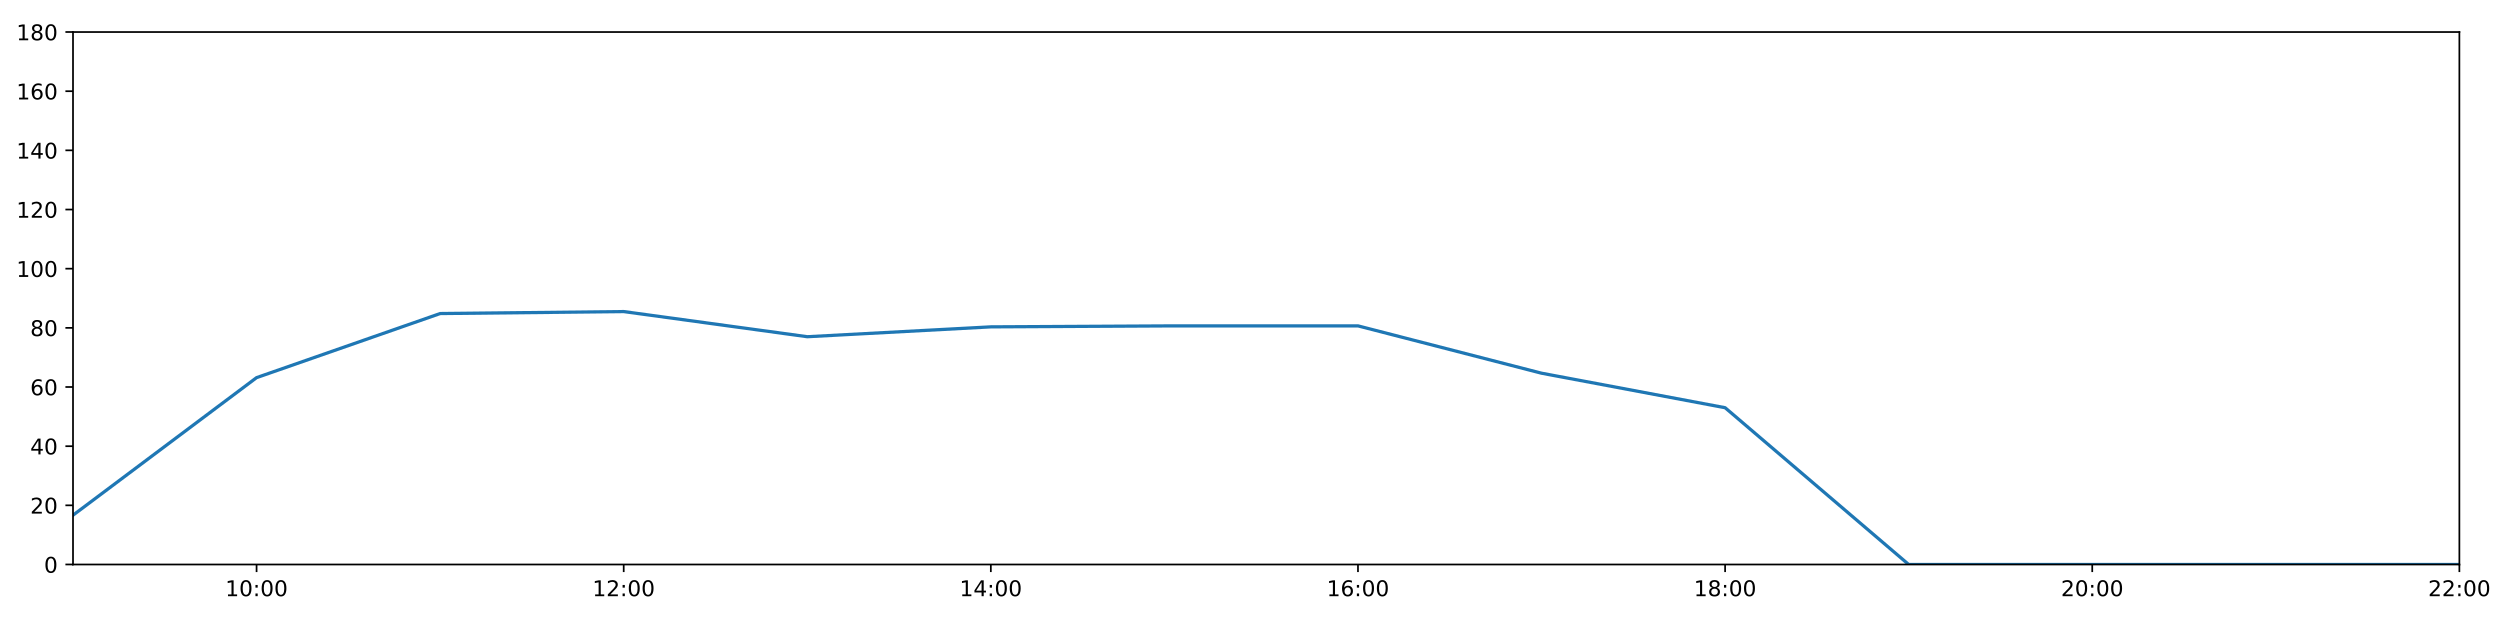
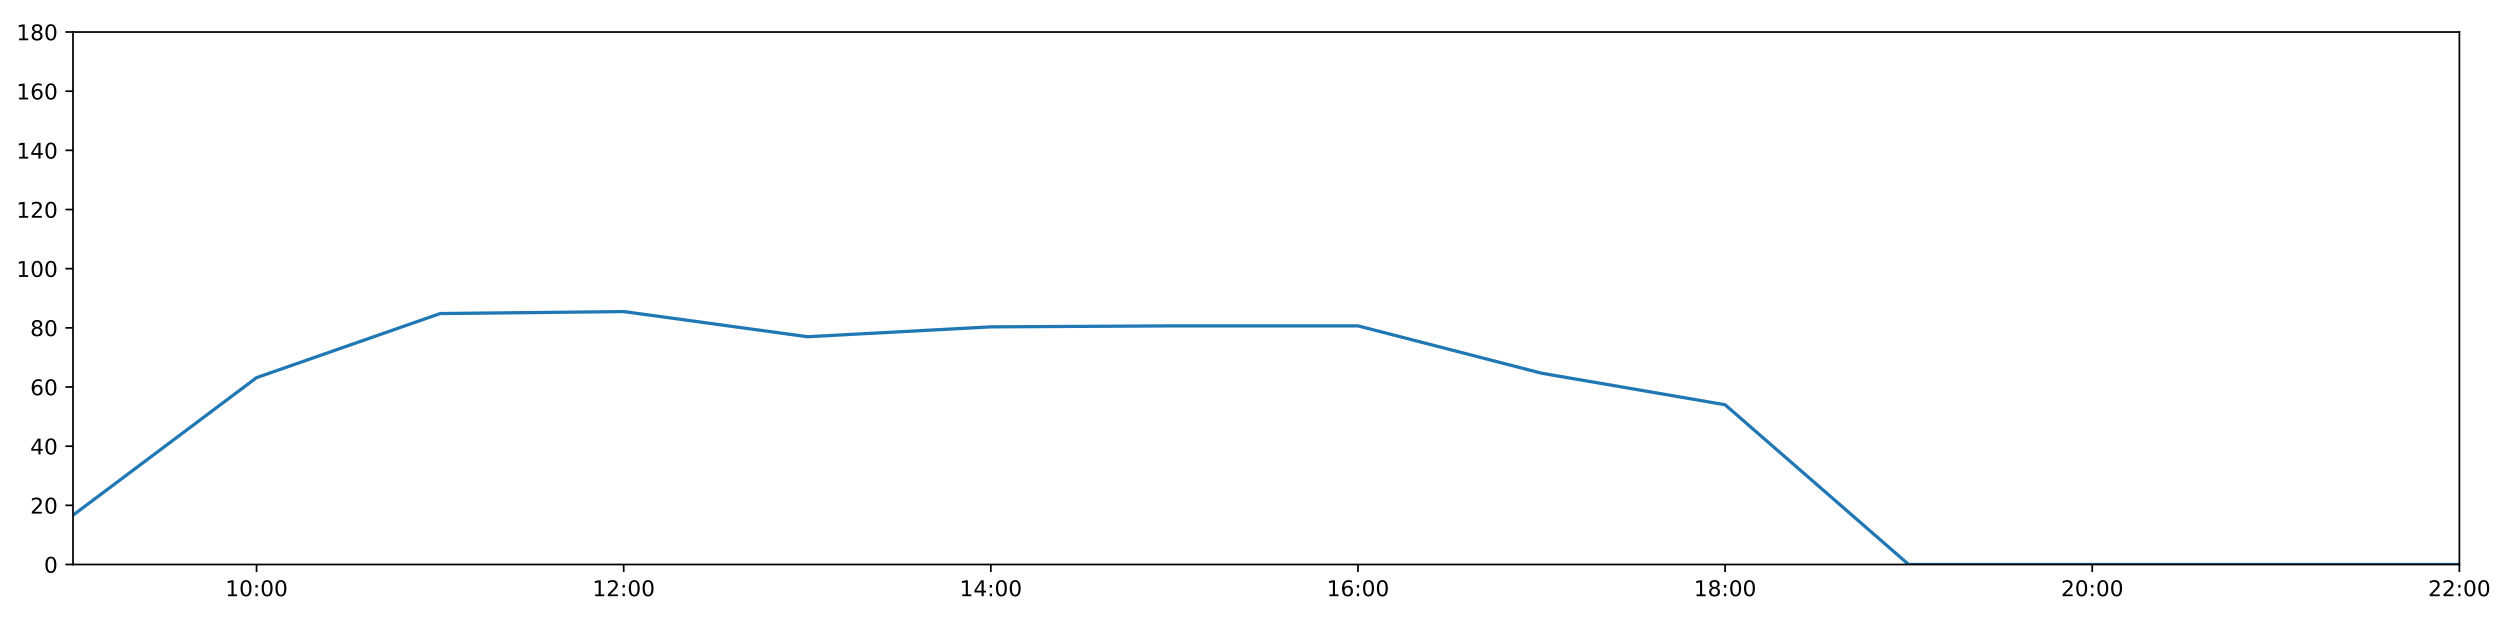
<svg xmlns="http://www.w3.org/2000/svg" xmlns:xlink="http://www.w3.org/1999/xlink" height="288pt" version="1.1" viewBox="0 0 1152 288" width="1152pt">
  <defs>
    <style type="text/css">
*{stroke-linecap:butt;stroke-linejoin:round;}
  </style>
  </defs>
  <g id="figure_1">
    <g id="patch_1">
      <path d="M 0 288  L 1152 288  L 1152 0  L 0 0  z " style="fill:#ffffff;" />
    </g>
    <g id="axes_1">
      <g id="patch_2">
        <path d="M 33.64 260.12  L 1133.28 260.12  L 1133.28 14.76  L 33.64 14.76  z " style="fill:#ffffff;" />
      </g>
      <g id="matplotlib.axis_1">
        <g id="xtick_1">
          <g id="line2d_1">
            <defs>
-               <path d="M 0 0  L 0 3.5  " id="m23d224d8f8" style="stroke:#000000;stroke-width:0.8;" />
-             </defs>
-             <g>
-               <use style="stroke:#000000;stroke-width:0.8;" x="118.228" xlink:href="#m23d224d8f8" y="260.12" />
+               <path d="M 0 0  L 0 3.5  " id="mf00e3160c9" style="stroke:#000000;stroke-width:0.8;" />
+             </defs>
+             <g>
+               <use style="stroke:#000000;stroke-width:0.8;" x="118.228" xlink:href="#mf00e3160c9" y="260.12" />
            </g>
          </g>
          <g id="text_1">
            <defs>
              <path d="M 12.406 8.297  L 28.516 8.297  L 28.516 63.922  L 10.984 60.406  L 10.984 69.391  L 28.422 72.906  L 38.281 72.906  L 38.281 8.297  L 54.391 8.297  L 54.391 0  L 12.406 0  z " id="DejaVuSans-49" />
              <path d="M 31.781 66.406  Q 24.172 66.406 20.328 58.906  Q 16.5 51.422 16.5 36.375  Q 16.5 21.391 20.328 13.891  Q 24.172 6.391 31.781 6.391  Q 39.453 6.391 43.281 13.891  Q 47.125 21.391 47.125 36.375  Q 47.125 51.422 43.281 58.906  Q 39.453 66.406 31.781 66.406  z M 31.781 74.219  Q 44.047 74.219 50.516 64.516  Q 56.984 54.828 56.984 36.375  Q 56.984 17.969 50.516 8.266  Q 44.047 -1.422 31.781 -1.422  Q 19.531 -1.422 13.062 8.266  Q 6.594 17.969 6.594 36.375  Q 6.594 54.828 13.062 64.516  Q 19.531 74.219 31.781 74.219  z " id="DejaVuSans-48" />
              <path d="M 11.719 12.406  L 22.016 12.406  L 22.016 0  L 11.719 0  z M 11.719 51.703  L 22.016 51.703  L 22.016 39.312  L 11.719 39.312  z " id="DejaVuSans-58" />
            </defs>
            <g transform="translate(103.8183 274.7184)scale(0.1 -0.1)">
              <use xlink:href="#DejaVuSans-49" />
              <use x="63.623" xlink:href="#DejaVuSans-48" />
              <use x="127.246" xlink:href="#DejaVuSans-58" />
              <use x="160.938" xlink:href="#DejaVuSans-48" />
              <use x="224.561" xlink:href="#DejaVuSans-48" />
            </g>
          </g>
        </g>
        <g id="xtick_2">
          <g id="line2d_2">
            <g>
-               <use style="stroke:#000000;stroke-width:0.8;" x="287.403" xlink:href="#m23d224d8f8" y="260.12" />
+               <use style="stroke:#000000;stroke-width:0.8;" x="287.403" xlink:href="#mf00e3160c9" y="260.12" />
            </g>
          </g>
          <g id="text_2">
            <defs>
              <path d="M 19.188 8.297  L 53.609 8.297  L 53.609 0  L 7.328 0  L 7.328 8.297  Q 12.938 14.109 22.625 23.891  Q 32.328 33.688 34.812 36.531  Q 39.547 41.844 41.422 45.531  Q 43.312 49.219 43.312 52.781  Q 43.312 58.594 39.234 62.25  Q 35.156 65.922 28.609 65.922  Q 23.969 65.922 18.812 64.312  Q 13.672 62.703 7.812 59.422  L 7.812 69.391  Q 13.766 71.781 18.938 73  Q 24.125 74.219 28.422 74.219  Q 39.75 74.219 46.484 68.547  Q 53.219 62.891 53.219 53.422  Q 53.219 48.922 51.531 44.891  Q 49.859 40.875 45.406 35.406  Q 44.188 33.984 37.641 27.219  Q 31.109 20.453 19.188 8.297  z " id="DejaVuSans-50" />
            </defs>
            <g transform="translate(272.9937 274.7184)scale(0.1 -0.1)">
              <use xlink:href="#DejaVuSans-49" />
              <use x="63.623" xlink:href="#DejaVuSans-50" />
              <use x="127.246" xlink:href="#DejaVuSans-58" />
              <use x="160.938" xlink:href="#DejaVuSans-48" />
              <use x="224.561" xlink:href="#DejaVuSans-48" />
            </g>
          </g>
        </g>
        <g id="xtick_3">
          <g id="line2d_3">
            <g>
-               <use style="stroke:#000000;stroke-width:0.8;" x="456.578" xlink:href="#m23d224d8f8" y="260.12" />
+               <use style="stroke:#000000;stroke-width:0.8;" x="456.578" xlink:href="#mf00e3160c9" y="260.12" />
            </g>
          </g>
          <g id="text_3">
            <defs>
              <path d="M 37.797 64.312  L 12.891 25.391  L 37.797 25.391  z M 35.203 72.906  L 47.609 72.906  L 47.609 25.391  L 58.016 25.391  L 58.016 17.188  L 47.609 17.188  L 47.609 0  L 37.797 0  L 37.797 17.188  L 4.891 17.188  L 4.891 26.703  z " id="DejaVuSans-52" />
            </defs>
            <g transform="translate(442.1691 274.7184)scale(0.1 -0.1)">
              <use xlink:href="#DejaVuSans-49" />
              <use x="63.623" xlink:href="#DejaVuSans-52" />
              <use x="127.246" xlink:href="#DejaVuSans-58" />
              <use x="160.938" xlink:href="#DejaVuSans-48" />
              <use x="224.561" xlink:href="#DejaVuSans-48" />
            </g>
          </g>
        </g>
        <g id="xtick_4">
          <g id="line2d_4">
            <g>
-               <use style="stroke:#000000;stroke-width:0.8;" x="625.754" xlink:href="#m23d224d8f8" y="260.12" />
+               <use style="stroke:#000000;stroke-width:0.8;" x="625.754" xlink:href="#mf00e3160c9" y="260.12" />
            </g>
          </g>
          <g id="text_4">
            <defs>
              <path d="M 33.016 40.375  Q 26.375 40.375 22.484 35.828  Q 18.609 31.297 18.609 23.391  Q 18.609 15.531 22.484 10.953  Q 26.375 6.391 33.016 6.391  Q 39.656 6.391 43.531 10.953  Q 47.406 15.531 47.406 23.391  Q 47.406 31.297 43.531 35.828  Q 39.656 40.375 33.016 40.375  z M 52.594 71.297  L 52.594 62.312  Q 48.875 64.062 45.094 64.984  Q 41.312 65.922 37.594 65.922  Q 27.828 65.922 22.672 59.328  Q 17.531 52.734 16.797 39.406  Q 19.672 43.656 24.016 45.922  Q 28.375 48.188 33.594 48.188  Q 44.578 48.188 50.953 41.516  Q 57.328 34.859 57.328 23.391  Q 57.328 12.156 50.688 5.359  Q 44.047 -1.422 33.016 -1.422  Q 20.359 -1.422 13.672 8.266  Q 6.984 17.969 6.984 36.375  Q 6.984 53.656 15.188 63.938  Q 23.391 74.219 37.203 74.219  Q 40.922 74.219 44.703 73.484  Q 48.484 72.75 52.594 71.297  z " id="DejaVuSans-54" />
            </defs>
            <g transform="translate(611.3445 274.7184)scale(0.1 -0.1)">
              <use xlink:href="#DejaVuSans-49" />
              <use x="63.623" xlink:href="#DejaVuSans-54" />
              <use x="127.246" xlink:href="#DejaVuSans-58" />
              <use x="160.938" xlink:href="#DejaVuSans-48" />
              <use x="224.561" xlink:href="#DejaVuSans-48" />
            </g>
          </g>
        </g>
        <g id="xtick_5">
          <g id="line2d_5">
            <g>
-               <use style="stroke:#000000;stroke-width:0.8;" x="794.929" xlink:href="#m23d224d8f8" y="260.12" />
+               <use style="stroke:#000000;stroke-width:0.8;" x="794.929" xlink:href="#mf00e3160c9" y="260.12" />
            </g>
          </g>
          <g id="text_5">
            <defs>
              <path d="M 31.781 34.625  Q 24.75 34.625 20.719 30.859  Q 16.703 27.094 16.703 20.516  Q 16.703 13.922 20.719 10.156  Q 24.75 6.391 31.781 6.391  Q 38.812 6.391 42.859 10.172  Q 46.922 13.969 46.922 20.516  Q 46.922 27.094 42.891 30.859  Q 38.875 34.625 31.781 34.625  z M 21.922 38.812  Q 15.578 40.375 12.031 44.719  Q 8.5 49.078 8.5 55.328  Q 8.5 64.062 14.719 69.141  Q 20.953 74.219 31.781 74.219  Q 42.672 74.219 48.875 69.141  Q 55.078 64.062 55.078 55.328  Q 55.078 49.078 51.531 44.719  Q 48 40.375 41.703 38.812  Q 48.828 37.156 52.797 32.312  Q 56.781 27.484 56.781 20.516  Q 56.781 9.906 50.312 4.234  Q 43.844 -1.422 31.781 -1.422  Q 19.734 -1.422 13.25 4.234  Q 6.781 9.906 6.781 20.516  Q 6.781 27.484 10.781 32.312  Q 14.797 37.156 21.922 38.812  z M 18.312 54.391  Q 18.312 48.734 21.844 45.562  Q 25.391 42.391 31.781 42.391  Q 38.141 42.391 41.719 45.562  Q 45.312 48.734 45.312 54.391  Q 45.312 60.062 41.719 63.234  Q 38.141 66.406 31.781 66.406  Q 25.391 66.406 21.844 63.234  Q 18.312 60.062 18.312 54.391  z " id="DejaVuSans-56" />
            </defs>
            <g transform="translate(780.5199 274.7184)scale(0.1 -0.1)">
              <use xlink:href="#DejaVuSans-49" />
              <use x="63.623" xlink:href="#DejaVuSans-56" />
              <use x="127.246" xlink:href="#DejaVuSans-58" />
              <use x="160.938" xlink:href="#DejaVuSans-48" />
              <use x="224.561" xlink:href="#DejaVuSans-48" />
            </g>
          </g>
        </g>
        <g id="xtick_6">
          <g id="line2d_6">
            <g>
-               <use style="stroke:#000000;stroke-width:0.8;" x="964.105" xlink:href="#m23d224d8f8" y="260.12" />
+               <use style="stroke:#000000;stroke-width:0.8;" x="964.105" xlink:href="#mf00e3160c9" y="260.12" />
            </g>
          </g>
          <g id="text_6">
            <g transform="translate(949.6952 274.7184)scale(0.1 -0.1)">
              <use xlink:href="#DejaVuSans-50" />
              <use x="63.623" xlink:href="#DejaVuSans-48" />
              <use x="127.246" xlink:href="#DejaVuSans-58" />
              <use x="160.938" xlink:href="#DejaVuSans-48" />
              <use x="224.561" xlink:href="#DejaVuSans-48" />
            </g>
          </g>
        </g>
        <g id="xtick_7">
          <g id="line2d_7">
            <g>
-               <use style="stroke:#000000;stroke-width:0.8;" x="1133.28" xlink:href="#m23d224d8f8" y="260.12" />
+               <use style="stroke:#000000;stroke-width:0.8;" x="1133.28" xlink:href="#mf00e3160c9" y="260.12" />
            </g>
          </g>
          <g id="text_7">
            <g transform="translate(1118.871 274.7184)scale(0.1 -0.1)">
              <use xlink:href="#DejaVuSans-50" />
              <use x="63.623" xlink:href="#DejaVuSans-50" />
              <use x="127.246" xlink:href="#DejaVuSans-58" />
              <use x="160.938" xlink:href="#DejaVuSans-48" />
              <use x="224.561" xlink:href="#DejaVuSans-48" />
            </g>
          </g>
        </g>
      </g>
      <g id="matplotlib.axis_2">
        <g id="ytick_1">
          <g id="line2d_8">
            <defs>
-               <path d="M 0 0  L -3.5 0  " id="mf80f143c94" style="stroke:#000000;stroke-width:0.8;" />
-             </defs>
-             <g>
-               <use style="stroke:#000000;stroke-width:0.8;" x="33.64" xlink:href="#mf80f143c94" y="260.12" />
+               <path d="M 0 0  L -3.5 0  " id="mafa944cd26" style="stroke:#000000;stroke-width:0.8;" />
+             </defs>
+             <g>
+               <use style="stroke:#000000;stroke-width:0.8;" x="33.64" xlink:href="#mafa944cd26" y="260.12" />
            </g>
          </g>
          <g id="text_8">
            <g transform="translate(20.2775 263.9192)scale(0.1 -0.1)">
              <use xlink:href="#DejaVuSans-48" />
            </g>
          </g>
        </g>
        <g id="ytick_2">
          <g id="line2d_9">
            <g>
-               <use style="stroke:#000000;stroke-width:0.8;" x="33.64" xlink:href="#mf80f143c94" y="232.858" />
+               <use style="stroke:#000000;stroke-width:0.8;" x="33.64" xlink:href="#mafa944cd26" y="232.858" />
            </g>
          </g>
          <g id="text_9">
            <g transform="translate(13.915 236.657)scale(0.1 -0.1)">
              <use xlink:href="#DejaVuSans-50" />
              <use x="63.623" xlink:href="#DejaVuSans-48" />
            </g>
          </g>
        </g>
        <g id="ytick_3">
          <g id="line2d_10">
            <g>
-               <use style="stroke:#000000;stroke-width:0.8;" x="33.64" xlink:href="#mf80f143c94" y="205.596" />
+               <use style="stroke:#000000;stroke-width:0.8;" x="33.64" xlink:href="#mafa944cd26" y="205.596" />
            </g>
          </g>
          <g id="text_10">
            <g transform="translate(13.915 209.3948)scale(0.1 -0.1)">
              <use xlink:href="#DejaVuSans-52" />
              <use x="63.623" xlink:href="#DejaVuSans-48" />
            </g>
          </g>
        </g>
        <g id="ytick_4">
          <g id="line2d_11">
            <g>
-               <use style="stroke:#000000;stroke-width:0.8;" x="33.64" xlink:href="#mf80f143c94" y="178.333" />
+               <use style="stroke:#000000;stroke-width:0.8;" x="33.64" xlink:href="#mafa944cd26" y="178.333" />
            </g>
          </g>
          <g id="text_11">
            <g transform="translate(13.915 182.1326)scale(0.1 -0.1)">
              <use xlink:href="#DejaVuSans-54" />
              <use x="63.623" xlink:href="#DejaVuSans-48" />
            </g>
          </g>
        </g>
        <g id="ytick_5">
          <g id="line2d_12">
            <g>
-               <use style="stroke:#000000;stroke-width:0.8;" x="33.64" xlink:href="#mf80f143c94" y="151.071" />
+               <use style="stroke:#000000;stroke-width:0.8;" x="33.64" xlink:href="#mafa944cd26" y="151.071" />
            </g>
          </g>
          <g id="text_12">
            <g transform="translate(13.915 154.8703)scale(0.1 -0.1)">
              <use xlink:href="#DejaVuSans-56" />
              <use x="63.623" xlink:href="#DejaVuSans-48" />
            </g>
          </g>
        </g>
        <g id="ytick_6">
          <g id="line2d_13">
            <g>
-               <use style="stroke:#000000;stroke-width:0.8;" x="33.64" xlink:href="#mf80f143c94" y="123.809" />
+               <use style="stroke:#000000;stroke-width:0.8;" x="33.64" xlink:href="#mafa944cd26" y="123.809" />
            </g>
          </g>
          <g id="text_13">
            <g transform="translate(7.5525 127.6081)scale(0.1 -0.1)">
              <use xlink:href="#DejaVuSans-49" />
              <use x="63.623" xlink:href="#DejaVuSans-48" />
              <use x="127.246" xlink:href="#DejaVuSans-48" />
            </g>
          </g>
        </g>
        <g id="ytick_7">
          <g id="line2d_14">
            <g>
-               <use style="stroke:#000000;stroke-width:0.8;" x="33.64" xlink:href="#mf80f143c94" y="96.547" />
+               <use style="stroke:#000000;stroke-width:0.8;" x="33.64" xlink:href="#mafa944cd26" y="96.547" />
            </g>
          </g>
          <g id="text_14">
            <g transform="translate(7.5525 100.3459)scale(0.1 -0.1)">
              <use xlink:href="#DejaVuSans-49" />
              <use x="63.623" xlink:href="#DejaVuSans-50" />
              <use x="127.246" xlink:href="#DejaVuSans-48" />
            </g>
          </g>
        </g>
        <g id="ytick_8">
          <g id="line2d_15">
            <g>
-               <use style="stroke:#000000;stroke-width:0.8;" x="33.64" xlink:href="#mf80f143c94" y="69.284" />
+               <use style="stroke:#000000;stroke-width:0.8;" x="33.64" xlink:href="#mafa944cd26" y="69.284" />
            </g>
          </g>
          <g id="text_15">
            <g transform="translate(7.5525 73.08366)scale(0.1 -0.1)">
              <use xlink:href="#DejaVuSans-49" />
              <use x="63.623" xlink:href="#DejaVuSans-52" />
              <use x="127.246" xlink:href="#DejaVuSans-48" />
            </g>
          </g>
        </g>
        <g id="ytick_9">
          <g id="line2d_16">
            <g>
-               <use style="stroke:#000000;stroke-width:0.8;" x="33.64" xlink:href="#mf80f143c94" y="42.022" />
+               <use style="stroke:#000000;stroke-width:0.8;" x="33.64" xlink:href="#mafa944cd26" y="42.022" />
            </g>
          </g>
          <g id="text_16">
            <g transform="translate(7.5525 45.82144)scale(0.1 -0.1)">
              <use xlink:href="#DejaVuSans-49" />
              <use x="63.623" xlink:href="#DejaVuSans-54" />
              <use x="127.246" xlink:href="#DejaVuSans-48" />
            </g>
          </g>
        </g>
        <g id="ytick_10">
          <g id="line2d_17">
            <g>
-               <use style="stroke:#000000;stroke-width:0.8;" x="33.64" xlink:href="#mf80f143c94" y="14.76" />
+               <use style="stroke:#000000;stroke-width:0.8;" x="33.64" xlink:href="#mafa944cd26" y="14.76" />
            </g>
          </g>
          <g id="text_17">
            <g transform="translate(7.5525 18.55922)scale(0.1 -0.1)">
              <use xlink:href="#DejaVuSans-49" />
              <use x="63.623" xlink:href="#DejaVuSans-56" />
              <use x="127.246" xlink:href="#DejaVuSans-48" />
            </g>
          </g>
        </g>
      </g>
      <g id="line2d_18">
-         <path clip-path="url(#pa8bd8c5b99)" d="M 33.64 237.401  L 118.228 174.017  L 202.815 144.483  L 287.403 143.574  L 371.991 155.16  L 456.578 150.617  L 541.166 150.162  L 625.754 150.162  L 710.342 171.972  L 794.929 187.875  L 879.517 260.12  L 964.105 260.12  L 1048.692 260.12  L 1133.28 260.12  " style="fill:none;stroke:#1f77b4;stroke-linecap:square;stroke-width:1.5;" />
+         <path clip-path="url(#pd1f2765a95)" d="M 33.64 237.401  L 118.228 174.017  L 202.815 144.483  L 287.403 143.574  L 371.991 155.16  L 456.578 150.617  L 541.166 150.162  L 625.754 150.162  L 710.342 171.972  L 794.929 186.512  L 879.517 260.12  L 964.105 260.12  L 1048.692 260.12  L 1133.28 260.12  " style="fill:none;stroke:#1f77b4;stroke-linecap:square;stroke-width:1.5;" />
      </g>
      <g id="patch_3">
        <path d="M 33.64 260.12  L 33.64 14.76  " style="fill:none;stroke:#000000;stroke-linecap:square;stroke-linejoin:miter;stroke-width:0.8;" />
      </g>
      <g id="patch_4">
        <path d="M 1133.28 260.12  L 1133.28 14.76  " style="fill:none;stroke:#000000;stroke-linecap:square;stroke-linejoin:miter;stroke-width:0.8;" />
      </g>
      <g id="patch_5">
        <path d="M 33.64 260.12  L 1133.28 260.12  " style="fill:none;stroke:#000000;stroke-linecap:square;stroke-linejoin:miter;stroke-width:0.8;" />
      </g>
      <g id="patch_6">
        <path d="M 33.64 14.76  L 1133.28 14.76  " style="fill:none;stroke:#000000;stroke-linecap:square;stroke-linejoin:miter;stroke-width:0.8;" />
      </g>
    </g>
  </g>
  <defs>
-     <clipPath id="pa8bd8c5b99">
+     <clipPath id="pd1f2765a95">
      <rect height="245.36" width="1099.64" x="33.64" y="14.76" />
    </clipPath>
  </defs>
</svg>
